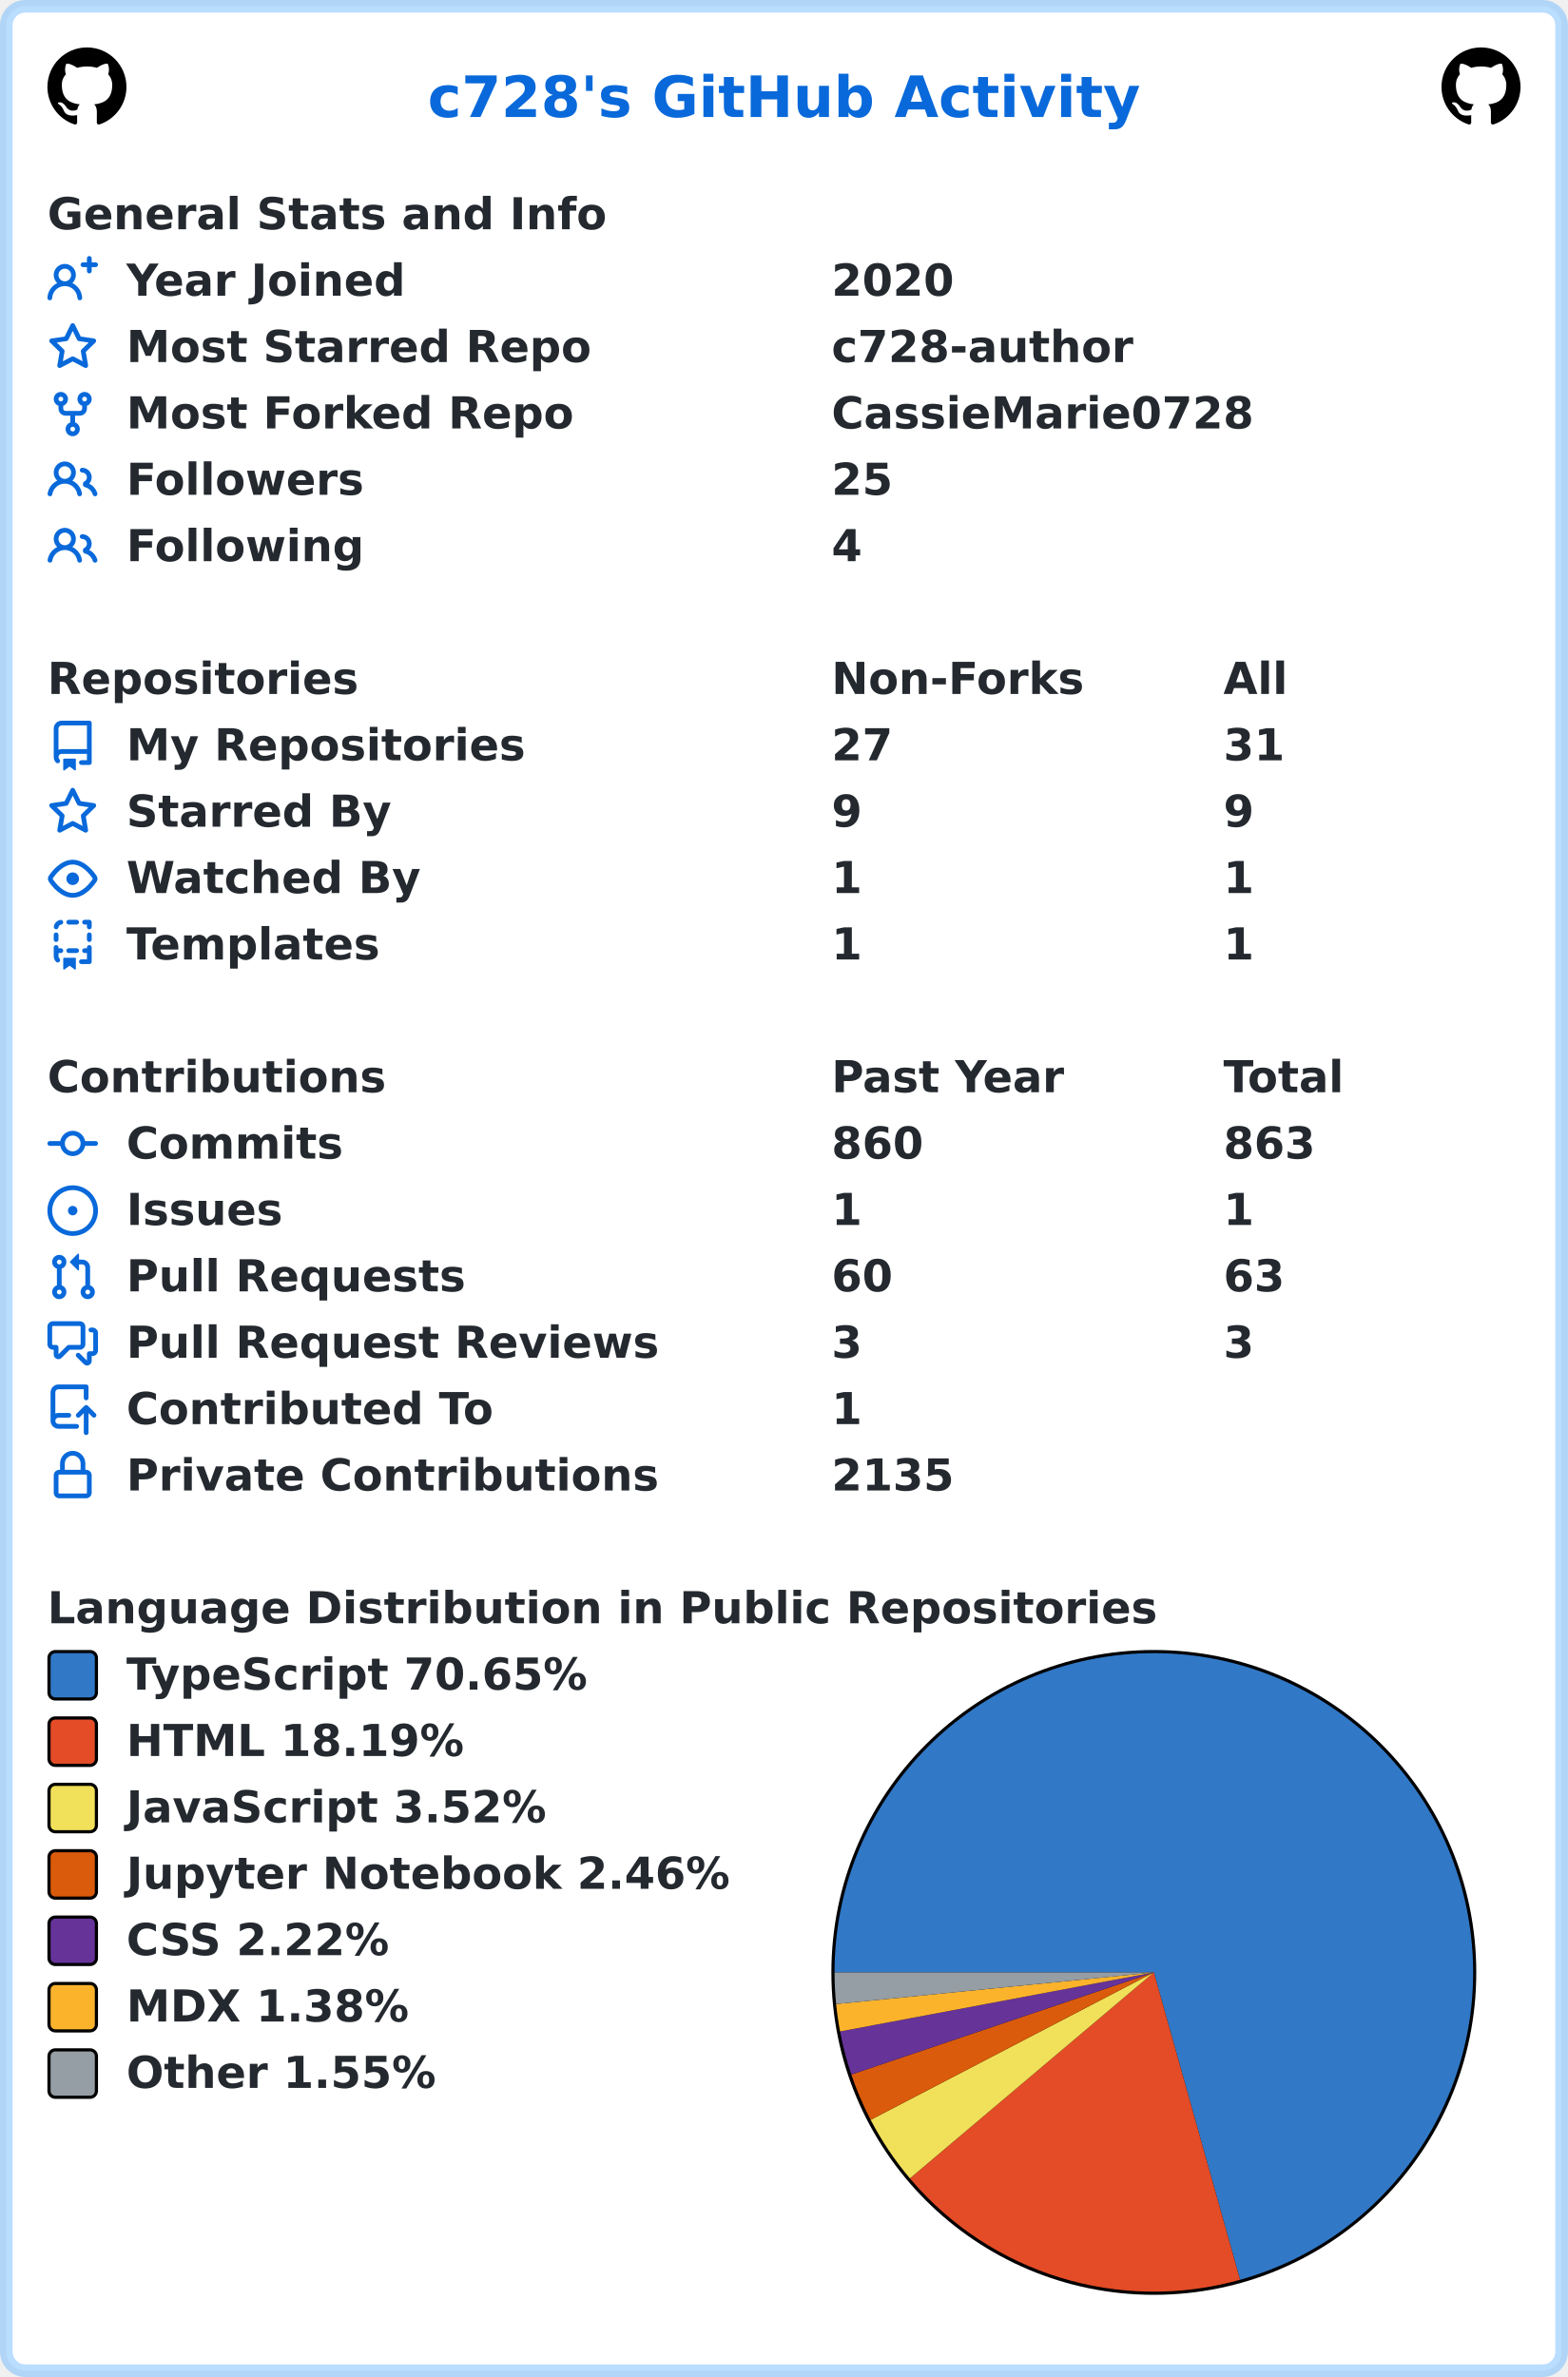
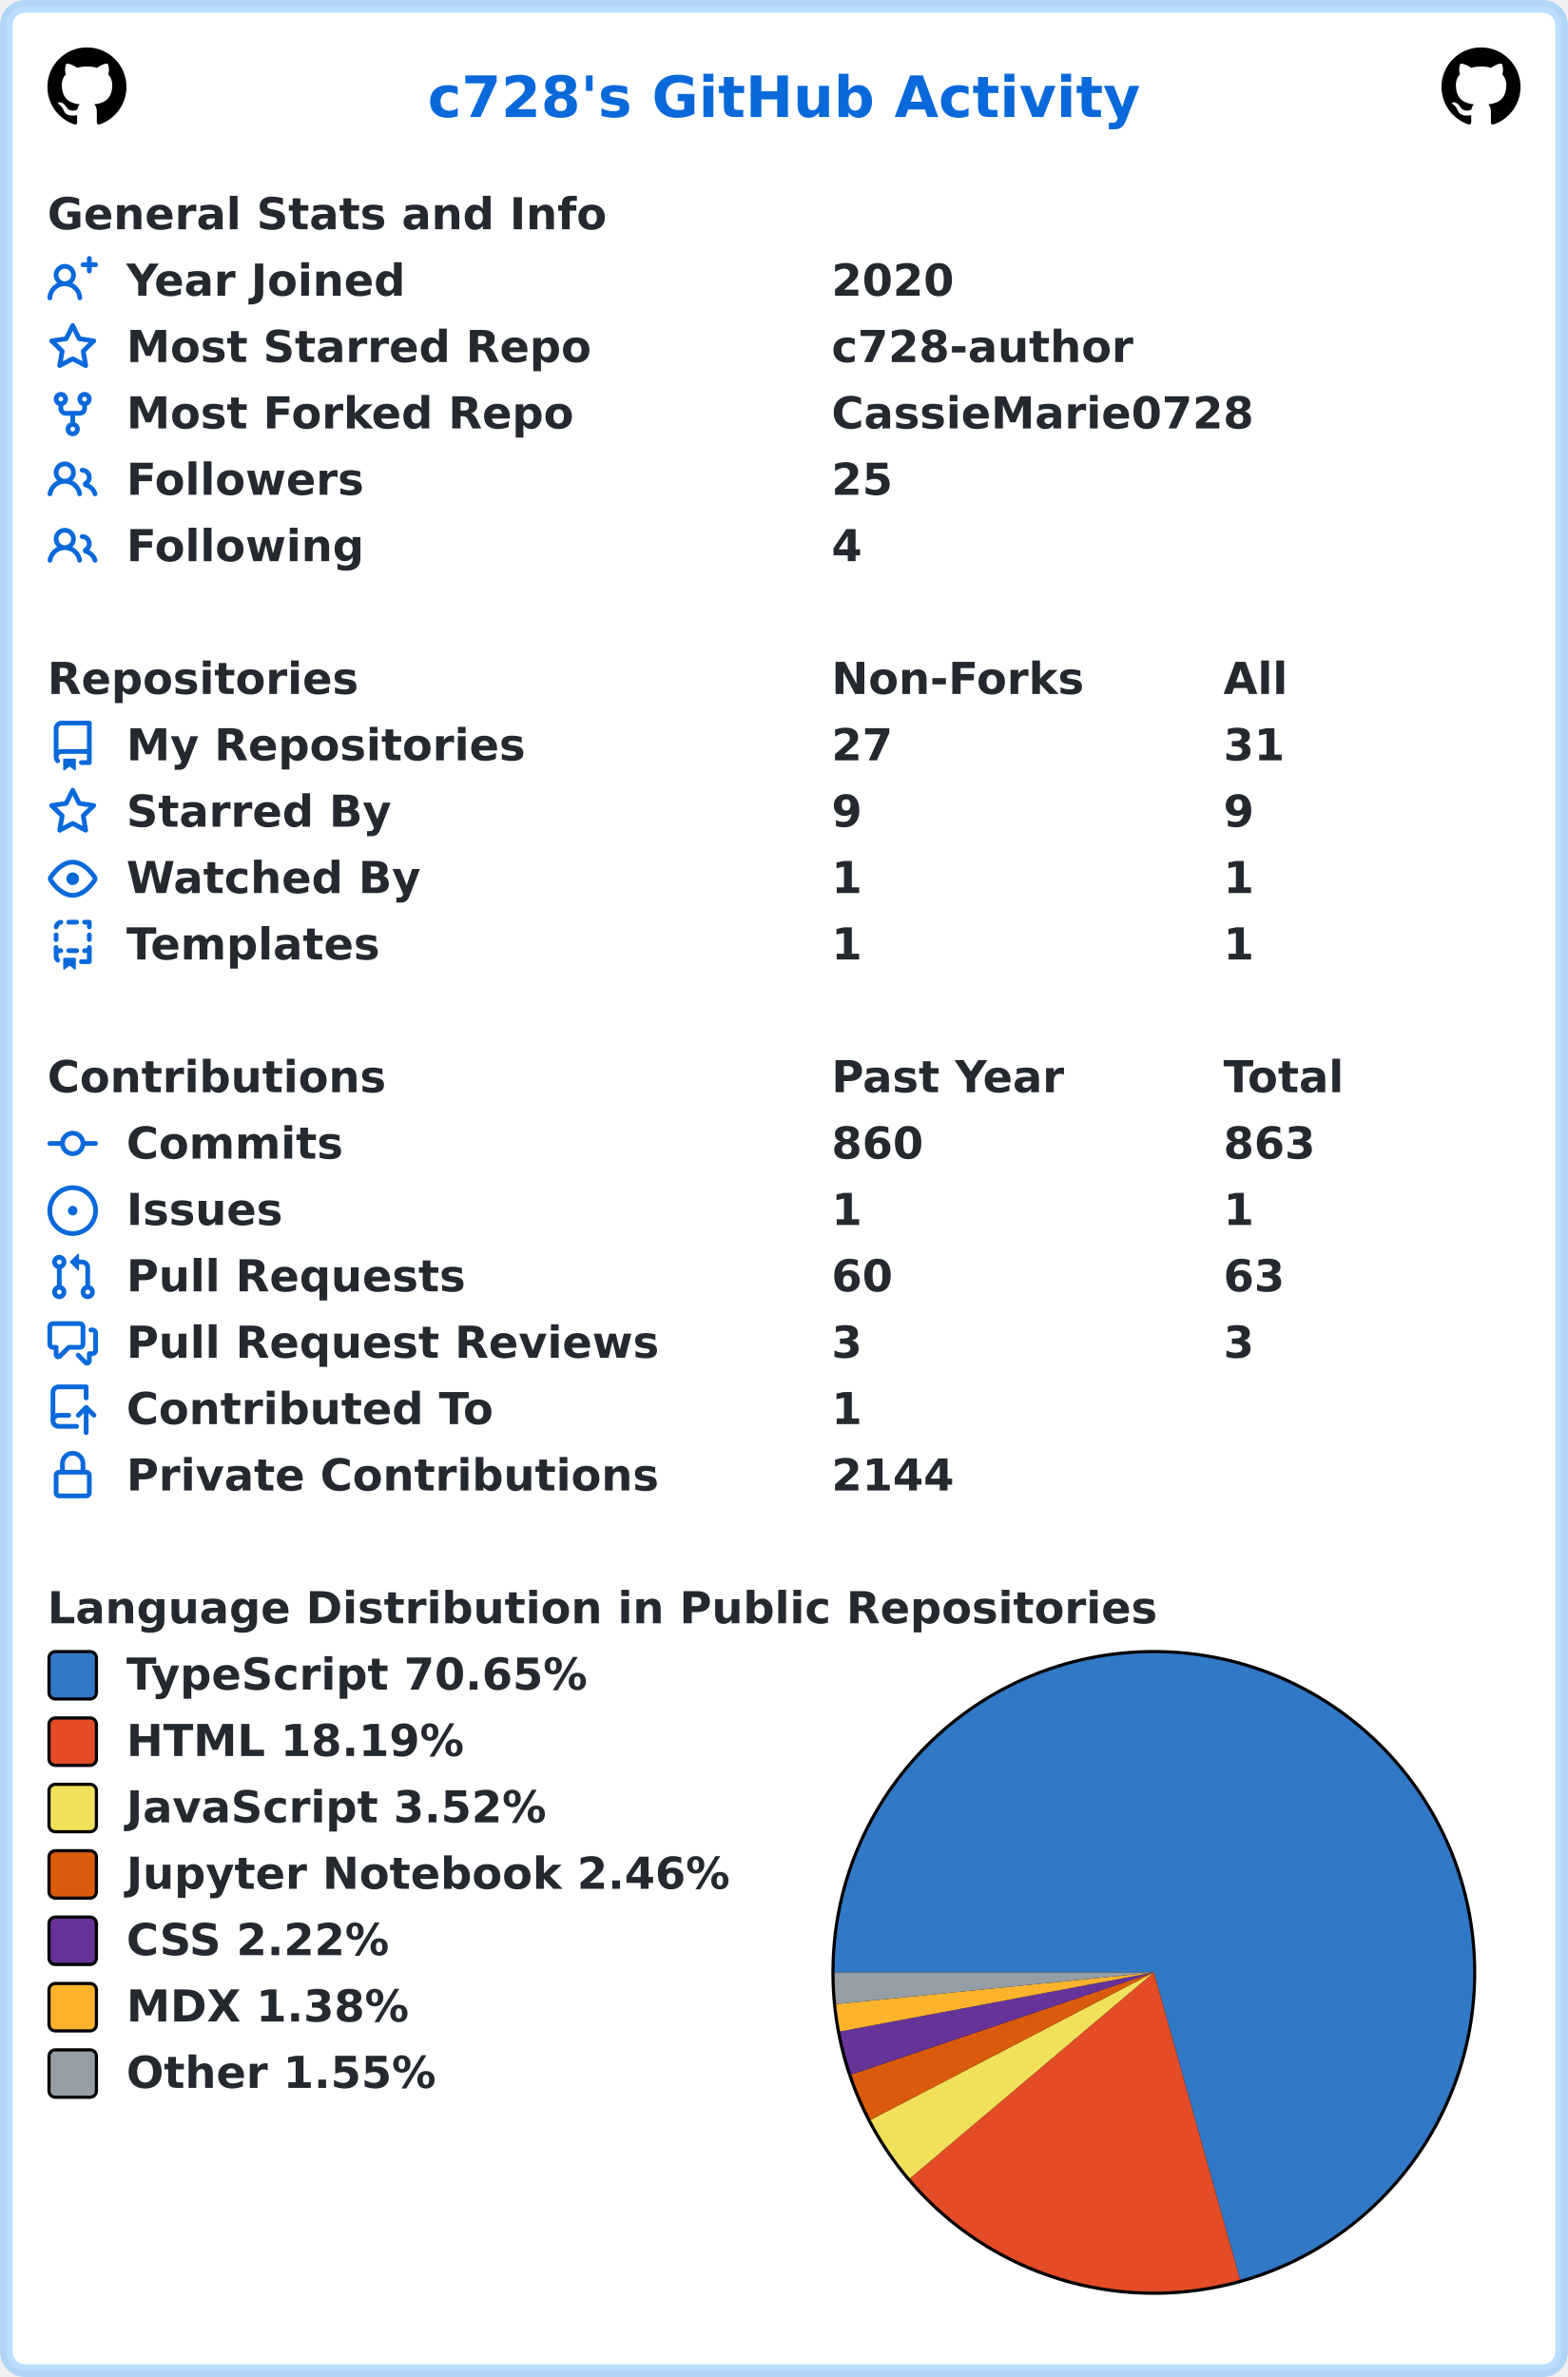
<svg xmlns="http://www.w3.org/2000/svg" width="496" height="752" viewBox="0 0 496 752" lang="en" xml:lang="en">
  <rect x="2" y="2" stroke-width="4" rx="6" width="492" height="748" stroke="rgba(84,174,255,0.4)" fill="#ffffff" />
  <g font-weight="600" font-size="110pt" font-family="Verdana,Geneva,DejaVu Sans,sans-serif" text-rendering="geometricPrecision">
    <text x="1100" y="301" lengthAdjust="spacingAndGlyphs" textLength="1833" transform="scale(0.123)" fill="#0969da">c728's GitHub Activity</text>
    <svg x="15" y="15" width="25" height="25" viewBox="0 0 16 16">
      <path fill="#000000" fill-rule="evenodd" d="M8 0C3.58 0 0 3.58 0 8c0 3.54 2.29 6.53 5.47 7.59.4.07.55-.17.55-.38 0-.19-.01-.82-.01-1.49-2.01.37-2.53-.49-2.69-.94-.09-.23-.48-.94-.82-1.13-.28-.15-.68-.52-.01-.53.63-.01 1.08.58 1.23.82.72 1.21 1.87.87 2.33.66.07-.52.28-.87.51-1.07-1.78-.2-3.64-.89-3.64-3.95 0-.87.31-1.59.82-2.15-.08-.2-.36-1.02.08-2.12 0 0 .67-.21 2.2.82.64-.18 1.32-.27 2-.27.68 0 1.36.09 2 .27 1.53-1.04 2.2-.82 2.2-.82.44 1.1.16 1.92.08 2.12.51.56.82 1.27.82 2.15 0 3.07-1.87 3.75-3.65 3.95.29.25.54.73.54 1.48 0 1.07-.01 1.93-.01 2.2 0 .21.15.46.55.38A8.013 8.013 0 0016 8c0-4.42-3.58-8-8-8z" />
    </svg>
    <svg x="456" y="15" width="25" height="25" viewBox="0 0 16 16">
      <path fill="#000000" fill-rule="evenodd" d="M8 0C3.58 0 0 3.58 0 8c0 3.54 2.29 6.53 5.47 7.59.4.07.55-.17.55-.38 0-.19-.01-.82-.01-1.49-2.01.37-2.53-.49-2.69-.94-.09-.23-.48-.94-.82-1.13-.28-.15-.68-.52-.01-.53.63-.01 1.08.58 1.23.82.72 1.21 1.87.87 2.33.66.07-.52.28-.87.51-1.07-1.78-.2-3.64-.89-3.64-3.95 0-.87.31-1.59.82-2.15-.08-.2-.36-1.02.08-2.12 0 0 .67-.21 2.2.82.64-.18 1.32-.27 2-.27.68 0 1.36.09 2 .27 1.53-1.04 2.2-.82 2.2-.82.44 1.1.16 1.92.08 2.12.51.56.82 1.27.82 2.15 0 3.07-1.87 3.75-3.65 3.95.29.25.54.73.54 1.48 0 1.07-.01 1.93-.01 2.2 0 .21.15.46.55.38A8.013 8.013 0 0016 8c0-4.42-3.58-8-8-8z" />
    </svg>
    <g transform="translate(0, 60)" fill="#24292f">
      <g transform="translate(15, 0)">
        <g transform="scale(0.095)">
          <text x="0" y="132" textLength="1851" lengthAdjust="spacingAndGlyphs">General Stats and Info</text>
        </g>
      </g>
      <g transform="translate(15, 21)">
        <path fill="#0969da" fill-rule="evenodd" d="M13.25 0a.75.75 0 01.75.75V2h1.25a.75.75 0 010 1.5H14v1.25a.75.75 0 01-1.5 0V3.5h-1.25a.75.75 0 010-1.5h1.25V.75a.75.75 0 01.75-.75zM5.5 4a2 2 0 100 4 2 2 0 000-4zm2.4 4.548a3.5 3.5 0 10-4.799 0 5.527 5.527 0 00-3.1 4.66.75.75 0 101.498.085A4.01 4.01 0 015.5 9.5a4.01 4.01 0 014.001 3.793.75.75 0 101.498-.086 5.527 5.527 0 00-3.1-4.659z" />
        <g transform="scale(0.095)">
          <text lengthAdjust="spacingAndGlyphs" textLength="932" x="263" y="132">Year Joined</text>
          <text lengthAdjust="spacingAndGlyphs" textLength="420" x="2611" y="132">2020</text>
        </g>
      </g>
      <g transform="translate(15, 42)">
        <path fill="#0969da" fill-rule="evenodd" d="M8 .25a.75.75 0 01.673.418l1.882 3.815 4.21.612a.75.75 0 01.416 1.279l-3.046 2.97.719 4.192a.75.75 0 01-1.088.791L8 12.347l-3.766 1.98a.75.75 0 01-1.088-.79l.72-4.194L.818 6.374a.75.75 0 01.416-1.28l4.21-.611L7.327.668A.75.75 0 018 .25zm0 2.445L6.615 5.5a.75.75 0 01-.564.41l-3.097.45 2.24 2.184a.75.75 0 01.216.664l-.528 3.084 2.769-1.456a.75.75 0 01.698 0l2.77 1.456-.53-3.084a.75.75 0 01.216-.664l2.24-2.183-3.096-.45a.75.75 0 01-.564-.41L8 2.694v.001z" />
        <g transform="scale(0.095)">
          <text lengthAdjust="spacingAndGlyphs" textLength="1532" x="263" y="132">Most Starred Repo</text>
          <text lengthAdjust="spacingAndGlyphs" textLength="1010" x="2611" y="132">c728-author</text>
        </g>
      </g>
      <g transform="translate(15, 63)">
        <path fill="#0969da" fill-rule="evenodd" d="M5 3.25a.75.75 0 11-1.5 0 .75.75 0 011.5 0zm0 2.122a2.25 2.25 0 10-1.5 0v.878A2.25 2.25 0 005.75 8.5h1.5v2.128a2.251 2.251 0 101.5 0V8.5h1.5a2.25 2.25 0 002.25-2.25v-.878a2.25 2.25 0 10-1.5 0v.878a.75.75 0 01-.75.75h-4.5A.75.75 0 015 6.25v-.878zm3.75 7.378a.75.75 0 11-1.5 0 .75.75 0 011.5 0zm3-8.75a.75.75 0 100-1.5.75.75 0 000 1.5z" />
        <g transform="scale(0.095)">
          <text lengthAdjust="spacingAndGlyphs" textLength="1485" x="263" y="132">Most Forked Repo</text>
          <text lengthAdjust="spacingAndGlyphs" textLength="1414" x="2611" y="132">CassieMarie0728</text>
        </g>
      </g>
      <g transform="translate(15, 84)">
        <path fill="#0969da" fill-rule="evenodd" d="M5.5 3.5a2 2 0 100 4 2 2 0 000-4zM2 5.5a3.5 3.5 0 115.898 2.549 5.507 5.507 0 013.034 4.084.75.75 0 11-1.482.235 4.001 4.001 0 00-7.9 0 .75.75 0 01-1.482-.236A5.507 5.507 0 013.102 8.05 3.49 3.49 0 012 5.5zM11 4a.75.75 0 100 1.5 1.5 1.5 0 01.666 2.844.75.75 0 00-.416.672v.352a.75.75 0 00.574.73c1.2.289 2.162 1.2 2.522 2.372a.75.75 0 101.434-.44 5.01 5.01 0 00-2.56-3.012A3 3 0 0011 4z" />
        <g transform="scale(0.095)">
          <text lengthAdjust="spacingAndGlyphs" textLength="778" x="263" y="132">Followers</text>
          <text lengthAdjust="spacingAndGlyphs" textLength="210" x="2611" y="132">25</text>
        </g>
      </g>
      <g transform="translate(15, 105)">
        <path fill="#0969da" fill-rule="evenodd" d="M5.5 3.5a2 2 0 100 4 2 2 0 000-4zM2 5.5a3.5 3.5 0 115.898 2.549 5.507 5.507 0 013.034 4.084.75.75 0 11-1.482.235 4.001 4.001 0 00-7.9 0 .75.75 0 01-1.482-.236A5.507 5.507 0 013.102 8.05 3.49 3.49 0 012 5.5zM11 4a.75.75 0 100 1.5 1.5 1.5 0 01.666 2.844.75.75 0 00-.416.672v.352a.75.75 0 00.574.73c1.2.289 2.162 1.2 2.522 2.372a.75.75 0 101.434-.44 5.01 5.01 0 00-2.56-3.012A3 3 0 0011 4z" />
        <g transform="scale(0.095)">
          <text lengthAdjust="spacingAndGlyphs" textLength="780" x="263" y="132">Following</text>
          <text lengthAdjust="spacingAndGlyphs" textLength="105" x="2611" y="132">4</text>
        </g>
      </g>
    </g>
    <g transform="translate(0, 207)" fill="#24292f">
      <g transform="translate(15, 0)">
        <g transform="scale(0.095)">
          <text x="0" y="132" textLength="1020" lengthAdjust="spacingAndGlyphs">Repositories</text>
          <text x="2611" y="132" textLength="832" lengthAdjust="spacingAndGlyphs">Non-Forks</text>
          <text x="3916" y="132" textLength="206" lengthAdjust="spacingAndGlyphs">All</text>
        </g>
      </g>
      <g transform="translate(15, 21)">
        <path fill="#0969da" fill-rule="evenodd" d="M2 2.5A2.5 2.5 0 014.5 0h8.75a.75.75 0 01.75.75v12.5a.75.75 0 01-.75.75h-2.5a.75.75 0 110-1.5h1.75v-2h-8a1 1 0 00-.714 1.7.75.75 0 01-1.072 1.05A2.495 2.495 0 012 11.5v-9zm10.5-1V9h-8c-.356 0-.694.074-1 .208V2.5a1 1 0 011-1h8zM5 12.25v3.25a.25.25 0 00.4.2l1.45-1.087a.25.25 0 01.3 0L8.6 15.7a.25.25 0 00.4-.2v-3.25a.25.25 0 00-.25-.25h-3.5a.25.25 0 00-.25.25z" />
        <g transform="scale(0.095)">
          <text lengthAdjust="spacingAndGlyphs" textLength="1312" x="263" y="132">My Repositories</text>
          <text lengthAdjust="spacingAndGlyphs" textLength="210" x="2611" y="132">27</text>
          <text lengthAdjust="spacingAndGlyphs" textLength="210" x="3916" y="132">31</text>
        </g>
      </g>
      <g transform="translate(15, 42)">
        <path fill="#0969da" fill-rule="evenodd" d="M8 .25a.75.75 0 01.673.418l1.882 3.815 4.21.612a.75.75 0 01.416 1.279l-3.046 2.97.719 4.192a.75.75 0 01-1.088.791L8 12.347l-3.766 1.98a.75.75 0 01-1.088-.79l.72-4.194L.818 6.374a.75.75 0 01.416-1.28l4.21-.611L7.327.668A.75.75 0 018 .25zm0 2.445L6.615 5.5a.75.75 0 01-.564.41l-3.097.45 2.24 2.184a.75.75 0 01.216.664l-.528 3.084 2.769-1.456a.75.75 0 01.698 0l2.77 1.456-.53-3.084a.75.75 0 01.216-.664l2.24-2.183-3.096-.45a.75.75 0 01-.564-.41L8 2.694v.001z" />
        <g transform="scale(0.095)">
          <text lengthAdjust="spacingAndGlyphs" textLength="874" x="263" y="132">Starred By</text>
          <text lengthAdjust="spacingAndGlyphs" textLength="105" x="2611" y="132">9</text>
          <text lengthAdjust="spacingAndGlyphs" textLength="105" x="3916" y="132">9</text>
        </g>
      </g>
      <g transform="translate(15, 63)">
        <path fill="#0969da" fill-rule="evenodd" d="M1.679 7.932c.412-.621 1.242-1.75 2.366-2.717C5.175 4.242 6.527 3.5 8 3.5c1.473 0 2.824.742 3.955 1.715 1.124.967 1.954 2.096 2.366 2.717a.119.119 0 010 .136c-.412.621-1.242 1.75-2.366 2.717C10.825 11.758 9.473 12.5 8 12.5c-1.473 0-2.824-.742-3.955-1.715C2.92 9.818 2.09 8.69 1.679 8.068a.119.119 0 010-.136zM8 2c-1.981 0-3.67.992-4.933 2.078C1.797 5.169.88 6.423.43 7.1a1.619 1.619 0 000 1.798c.45.678 1.367 1.932 2.637 3.024C4.329 13.008 6.019 14 8 14c1.981 0 3.67-.992 4.933-2.078 1.27-1.091 2.187-2.345 2.637-3.023a1.619 1.619 0 000-1.798c-.45-.678-1.367-1.932-2.637-3.023C11.671 2.992 9.981 2 8 2zm0 8a2 2 0 100-4 2 2 0 000 4z" />
        <g transform="scale(0.095)">
          <text lengthAdjust="spacingAndGlyphs" textLength="993" x="263" y="132">Watched By</text>
          <text lengthAdjust="spacingAndGlyphs" textLength="105" x="2611" y="132">1</text>
          <text lengthAdjust="spacingAndGlyphs" textLength="105" x="3916" y="132">1</text>
        </g>
      </g>
      <g transform="translate(15, 84)">
        <path fill="#0969da" fill-rule="evenodd" d="M6 .75A.75.75 0 016.75 0h2.5a.75.75 0 010 1.5h-2.5A.75.75 0 016 .75zm5 0a.75.75 0 01.75-.75h1.5a.75.75 0 01.75.75v1.5a.75.75 0 01-1.5 0V1.5h-.75A.75.75 0 0111 .75zM4.992.662a.75.75 0 01-.636.848c-.436.063-.783.41-.846.846a.75.75 0 01-1.485-.212A2.501 2.501 0 014.144.025a.75.75 0 01.848.637zM2.75 4a.75.75 0 01.75.75v1.5a.75.75 0 01-1.5 0v-1.5A.75.75 0 012.75 4zm10.5 0a.75.75 0 01.75.75v1.5a.75.75 0 01-1.5 0v-1.5a.75.75 0 01.75-.75zM2.75 8a.75.75 0 01.75.75v.268A1.72 1.72 0 013.75 9h.5a.75.75 0 010 1.5h-.5a.25.25 0 00-.25.25v.75c0 .28.114.532.3.714a.75.75 0 01-1.05 1.072A2.495 2.495 0 012 11.5V8.75A.75.75 0 012.75 8zm10.5 0a.75.75 0 01.75.75v4.5a.75.75 0 01-.75.75h-2.5a.75.75 0 010-1.5h1.75v-2h-.75a.75.75 0 010-1.5h.75v-.25a.75.75 0 01.75-.75zM6 9.75A.75.75 0 016.75 9h2.5a.75.75 0 010 1.5h-2.5A.75.75 0 016 9.75zm-1 2.5v3.25a.25.25 0 00.4.2l1.45-1.087a.25.25 0 01.3 0L8.6 15.7a.25.25 0 00.4-.2v-3.25a.25.25 0 00-.25-.25h-3.5a.25.25 0 00-.25.25z" />
        <g transform="scale(0.095)">
          <text lengthAdjust="spacingAndGlyphs" textLength="868" x="263" y="132">Templates</text>
          <text lengthAdjust="spacingAndGlyphs" textLength="105" x="2611" y="132">1</text>
          <text lengthAdjust="spacingAndGlyphs" textLength="105" x="3916" y="132">1</text>
        </g>
      </g>
    </g>
    <g transform="translate(0, 333)" fill="#24292f">
      <g transform="translate(15, 0)">
        <g transform="scale(0.095)">
          <text x="0" y="132" textLength="1112" lengthAdjust="spacingAndGlyphs">Contributions</text>
          <text x="2611" y="132" textLength="774" lengthAdjust="spacingAndGlyphs">Past Year</text>
          <text x="3916" y="132" textLength="414" lengthAdjust="spacingAndGlyphs">Total</text>
        </g>
      </g>
      <g transform="translate(15, 21)">
        <path fill="#0969da" fill-rule="evenodd" d="M10.5 7.75a2.5 2.5 0 11-5 0 2.5 2.5 0 015 0zm1.43.75a4.002 4.002 0 01-7.86 0H.75a.75.75 0 110-1.5h3.32a4.001 4.001 0 017.86 0h3.32a.75.75 0 110 1.5h-3.32z" />
        <g transform="scale(0.095)">
          <text lengthAdjust="spacingAndGlyphs" textLength="734" x="263" y="132">Commits</text>
          <text lengthAdjust="spacingAndGlyphs" textLength="315" x="2611" y="132">860</text>
          <text lengthAdjust="spacingAndGlyphs" textLength="315" x="3916" y="132">863</text>
        </g>
      </g>
      <g transform="translate(15, 42)">
        <path fill="#0969da" d="M8 9.5a1.5 1.5 0 100-3 1.5 1.5 0 000 3z" />
        <path fill="#0969da" fill-rule="evenodd" d="M8 0a8 8 0 100 16A8 8 0 008 0zM1.5 8a6.5 6.5 0 1113 0 6.5 6.5 0 01-13 0z" />
        <g transform="scale(0.095)">
          <text lengthAdjust="spacingAndGlyphs" textLength="512" x="263" y="132">Issues</text>
          <text lengthAdjust="spacingAndGlyphs" textLength="105" x="2611" y="132">1</text>
          <text lengthAdjust="spacingAndGlyphs" textLength="105" x="3916" y="132">1</text>
        </g>
      </g>
      <g transform="translate(15, 63)">
        <path fill="#0969da" fill-rule="evenodd" d="M7.177 3.073L9.573.677A.25.25 0 0110 .854v4.792a.25.25 0 01-.427.177L7.177 3.427a.25.25 0 010-.354zM3.75 2.5a.75.75 0 100 1.5.75.75 0 000-1.5zm-2.25.75a2.25 2.25 0 113 2.122v5.256a2.251 2.251 0 11-1.5 0V5.372A2.25 2.25 0 011.5 3.25zM11 2.5h-1V4h1a1 1 0 011 1v5.628a2.251 2.251 0 101.5 0V5A2.5 2.5 0 0011 2.5zm1 10.25a.75.75 0 111.5 0 .75.75 0 01-1.5 0zM3.75 12a.75.75 0 100 1.5.75.75 0 000-1.5z" />
        <g transform="scale(0.095)">
          <text lengthAdjust="spacingAndGlyphs" textLength="1113" x="263" y="132">Pull Requests</text>
          <text lengthAdjust="spacingAndGlyphs" textLength="210" x="2611" y="132">60</text>
          <text lengthAdjust="spacingAndGlyphs" textLength="210" x="3916" y="132">63</text>
        </g>
      </g>
      <g transform="translate(15, 84)">
        <path fill="#0969da" fill-rule="evenodd" d="M1.5 2.75a.25.25 0 01.25-.25h8.5a.25.25 0 01.25.25v5.5a.25.25 0 01-.25.25h-3.5a.75.75 0 00-.53.22L3.5 11.44V9.25a.75.75 0 00-.75-.75h-1a.25.25 0 01-.25-.25v-5.5zM1.75 1A1.75 1.75 0 000 2.75v5.5C0 9.216.784 10 1.75 10H2v1.543a1.457 1.457 0 002.487 1.03L7.061 10h3.189A1.75 1.75 0 0012 8.25v-5.5A1.75 1.75 0 0010.25 1h-8.5zM14.5 4.75a.25.25 0 00-.25-.25h-.5a.75.75 0 110-1.5h.5c.966 0 1.75.784 1.75 1.75v5.5A1.75 1.75 0 0114.25 12H14v1.543a1.457 1.457 0 01-2.487 1.03L9.22 12.28a.75.75 0 111.06-1.06l2.22 2.22v-2.19a.75.75 0 01.75-.75h1a.25.25 0 00.25-.25v-5.5z" />
        <g transform="scale(0.095)">
          <text lengthAdjust="spacingAndGlyphs" textLength="1762" x="263" y="132">Pull Request Reviews</text>
          <text lengthAdjust="spacingAndGlyphs" textLength="105" x="2611" y="132">3</text>
          <text lengthAdjust="spacingAndGlyphs" textLength="105" x="3916" y="132">3</text>
        </g>
      </g>
      <g transform="translate(15, 105)">
        <path fill="#0969da" fill-rule="evenodd" d="M1 2.5A2.5 2.5 0 013.5 0h8.75a.75.75 0 01.75.75v3.5a.75.75 0 01-1.5 0V1.5h-8a1 1 0 00-1 1v6.708A2.492 2.492 0 013.5 9h3.25a.75.75 0 010 1.5H3.5a1 1 0 100 2h5.75a.75.75 0 010 1.5H3.5A2.5 2.5 0 011 11.5v-9zm13.23 7.79a.75.75 0 001.06-1.06l-2.505-2.505a.75.75 0 00-1.06 0L9.22 9.229a.75.75 0 001.06 1.061l1.225-1.224v6.184a.75.75 0 001.5 0V9.066l1.224 1.224z" />
        <g transform="scale(0.095)">
          <text lengthAdjust="spacingAndGlyphs" textLength="1234" x="263" y="132">Contributed To</text>
          <text lengthAdjust="spacingAndGlyphs" textLength="105" x="2611" y="132">1</text>
        </g>
      </g>
      <g transform="translate(15, 126)">
        <path fill="#0969da" fill-rule="evenodd" d="M4 4v2h-.25A1.75 1.75 0 002 7.75v5.5c0 .966.784 1.75 1.75 1.75h8.5A1.75 1.75 0 0014 13.25v-5.5A1.75 1.75 0 0012.25 6H12V4a4 4 0 10-8 0zm6.5 2V4a2.5 2.5 0 00-5 0v2h5zM12 7.5h.25a.25.25 0 01.25.25v5.5a.25.25 0 01-.25.25h-8.5a.25.25 0 01-.25-.25v-5.5a.25.25 0 01.25-.25H12z" />
        <g transform="scale(0.095)">
          <text lengthAdjust="spacingAndGlyphs" textLength="1742" x="263" y="132">Private Contributions</text>
-           <text lengthAdjust="spacingAndGlyphs" textLength="420" x="2611" y="132">2135</text>
+           <text lengthAdjust="spacingAndGlyphs" textLength="420" x="2611" y="132">2144</text>
        </g>
      </g>
    </g>
    <g transform="translate(0, 501)" fill="#24292f">
      <g transform="translate(15, 0)">
        <g transform="scale(0.095)">
          <text x="0" y="132" textLength="3652" lengthAdjust="spacingAndGlyphs">Language Distribution in Public Repositories</text>
        </g>
      </g>
      <g transform="translate(263, 21)">
        <circle cx="102" cy="102" r="102" fill="#000000" />
      </g>
      <g transform="translate(264, 22)">
        <path fill-rule="evenodd" fill="#3178c6" d="M 0.0,101 A 101 101 0 1 1 128.287 198.244 L 101,101 Z" />
        <path fill-rule="evenodd" fill="#e34c26" d="M 128.287,198.244 A 101 101 0 0 1 23.837 166.168 L 101,101 Z" />
        <path fill-rule="evenodd" fill="#f1e05a" d="M 23.837,166.168 A 101 101 0 0 1 11.413 147.639 L 101,101 Z" />
        <path fill-rule="evenodd" fill="#DA5B0B" d="M 11.413,147.639 A 101 101 0 0 1 5.306 133.305 L 101,101 Z" />
        <path fill-rule="evenodd" fill="#663399" d="M 5.306,133.305 A 101 101 0 0 1 1.742 119.679 L 101,101 Z" />
        <path fill-rule="evenodd" fill="#fcb32c" d="M 1.742,119.679 A 101 101 0 0 1 0.497 111.009 L 101,101 Z" />
        <path fill-rule="evenodd" fill="#959da5" d="M 0.497,111.009 A 101 101 0 0 1 0.0 101 L 101,101 Z" />
      </g>
      <g transform="translate(15, 21)">
        <rect x="0.5" y="0.5" rx="2" width="15" height="15" fill="#3178c6" stroke-width="1" stroke="#000000" />
        <text transform="scale(0.095)" x="263" y="132" textLength="1568" lengthAdjust="spacingAndGlyphs">TypeScript 70.65%</text>
      </g>
      <g transform="translate(15, 42)">
        <rect x="0.5" y="0.5" rx="2" width="15" height="15" fill="#e34c26" stroke-width="1" stroke="#000000" />
        <text transform="scale(0.095)" x="263" y="132" textLength="1142" lengthAdjust="spacingAndGlyphs">HTML 18.19%</text>
      </g>
      <g transform="translate(15, 63)">
        <rect x="0.5" y="0.5" rx="2" width="15" height="15" fill="#f1e05a" stroke-width="1" stroke="#000000" />
        <text transform="scale(0.095)" x="263" y="132" textLength="1412" lengthAdjust="spacingAndGlyphs">JavaScript 3.52%</text>
      </g>
      <g transform="translate(15, 84)">
        <rect x="0.5" y="0.5" rx="2" width="15" height="15" fill="#DA5B0B" stroke-width="1" stroke="#000000" />
        <text transform="scale(0.095)" x="263" y="132" textLength="2020" lengthAdjust="spacingAndGlyphs">Jupyter Notebook 2.46%</text>
      </g>
      <g transform="translate(15, 105)">
        <rect x="0.5" y="0.5" rx="2" width="15" height="15" fill="#663399" stroke-width="1" stroke="#000000" />
        <text transform="scale(0.095)" x="263" y="132" textLength="903" lengthAdjust="spacingAndGlyphs">CSS 2.22%</text>
      </g>
      <g transform="translate(15, 126)">
        <rect x="0.5" y="0.5" rx="2" width="15" height="15" fill="#fcb32c" stroke-width="1" stroke="#000000" />
        <text transform="scale(0.095)" x="263" y="132" textLength="960" lengthAdjust="spacingAndGlyphs">MDX 1.38%</text>
      </g>
      <g transform="translate(15, 147)">
        <rect x="0.5" y="0.5" rx="2" width="15" height="15" fill="#959da5" stroke-width="1" stroke="#000000" />
        <text transform="scale(0.095)" x="263" y="132" textLength="1047" lengthAdjust="spacingAndGlyphs">Other 1.55%</text>
      </g>
    </g>
  </g>
</svg>
